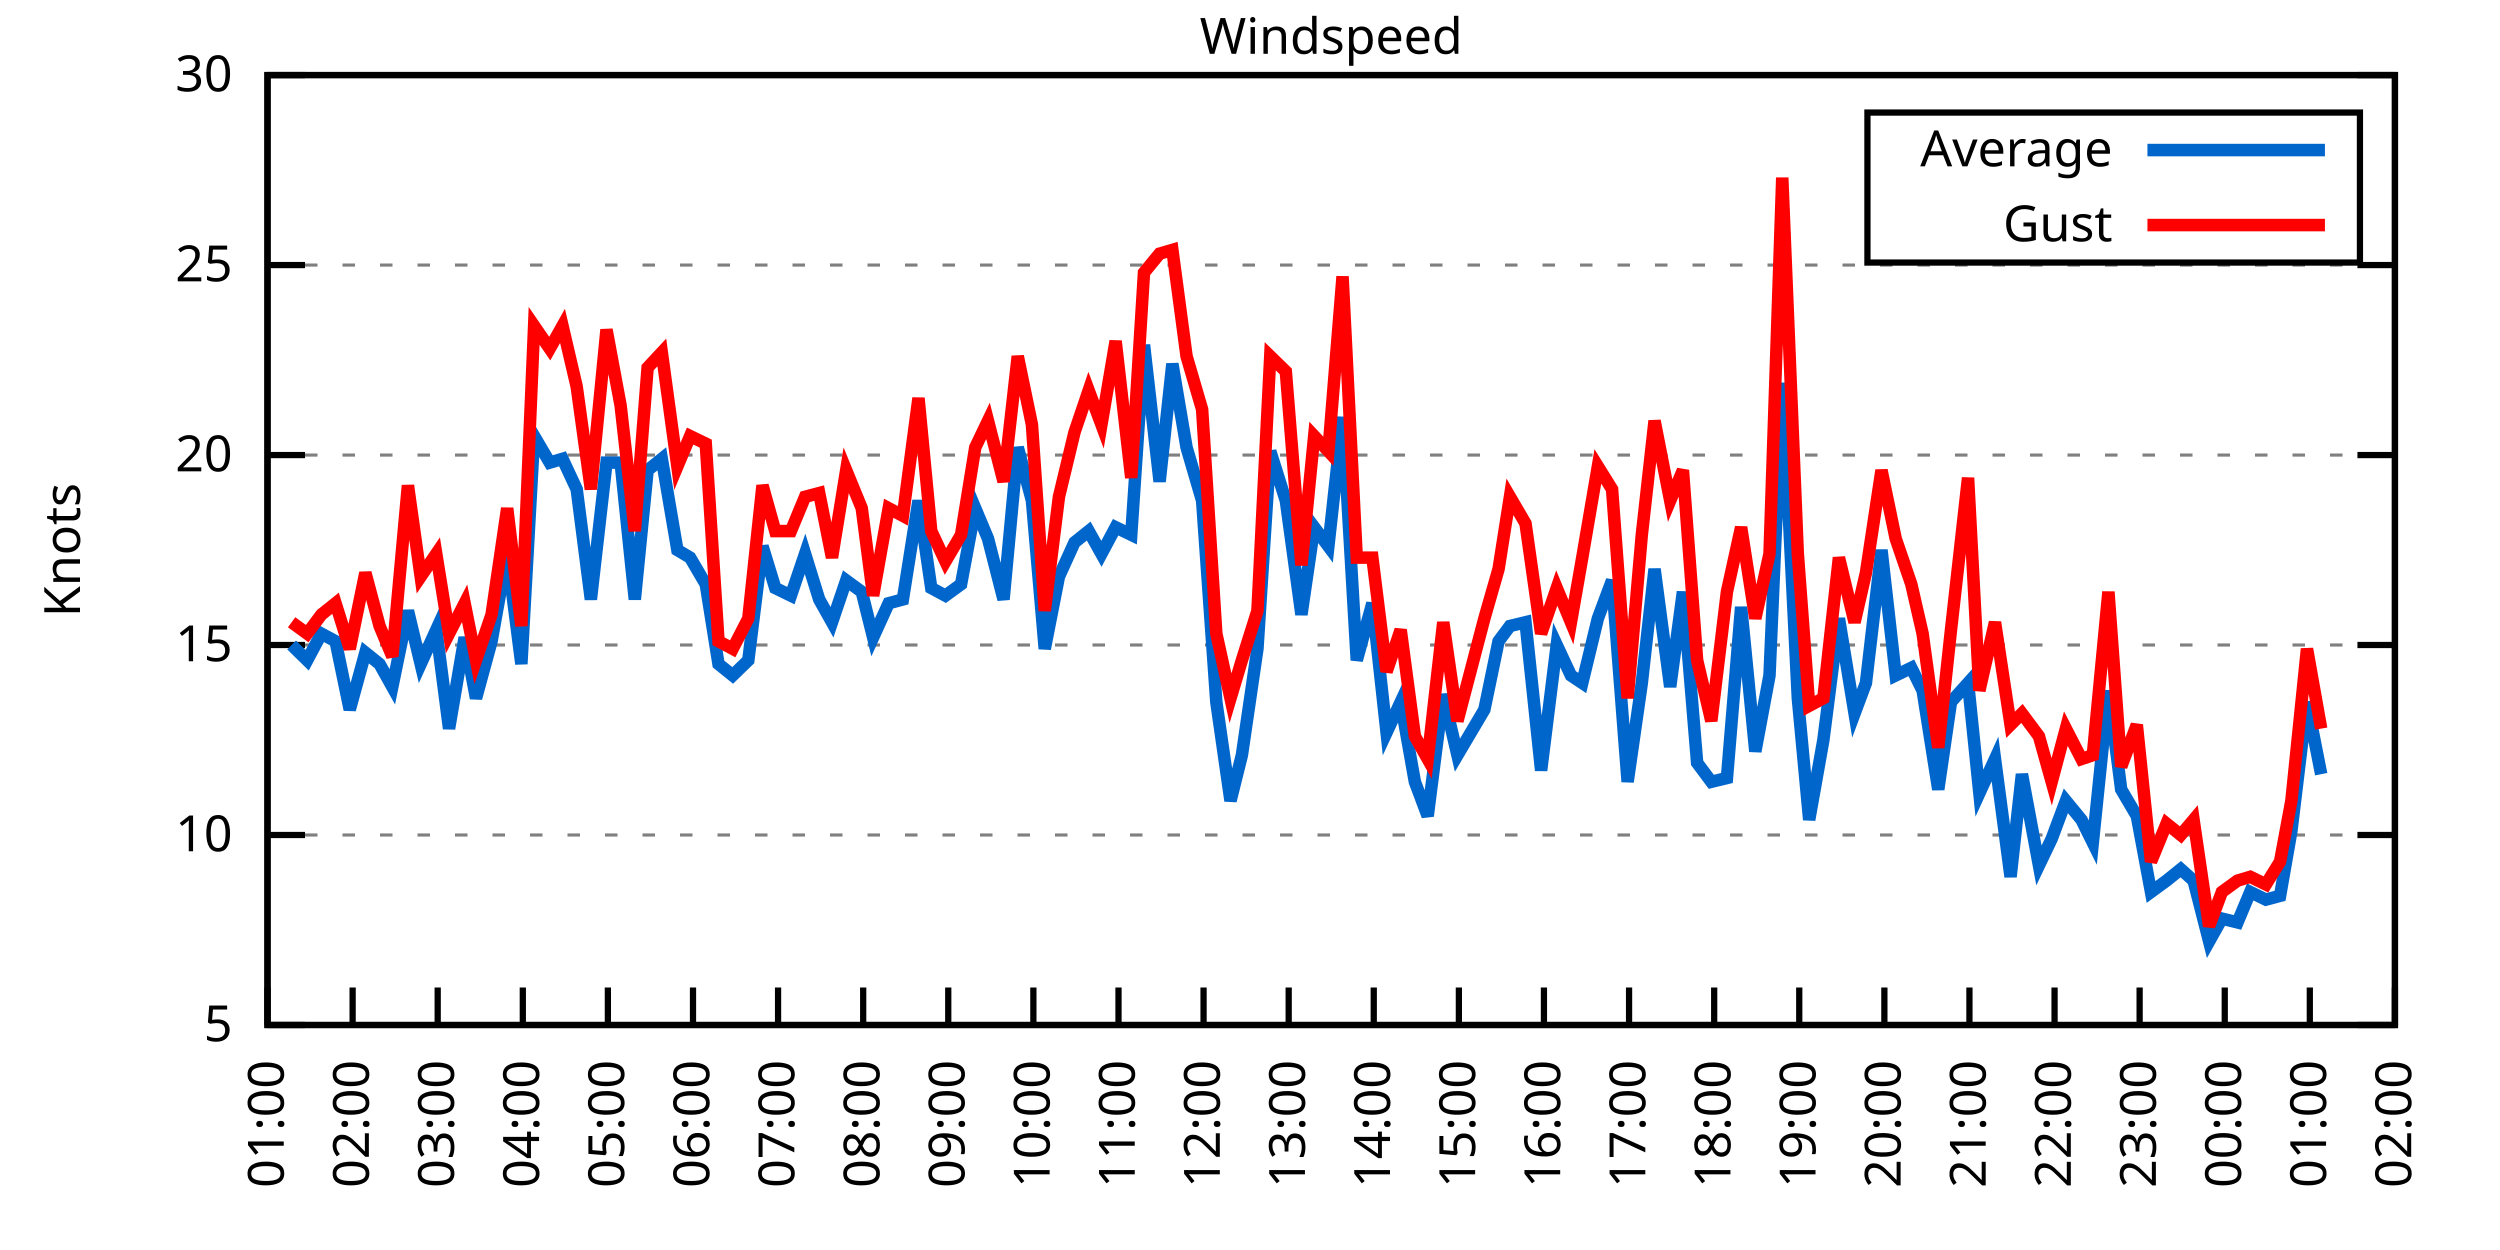
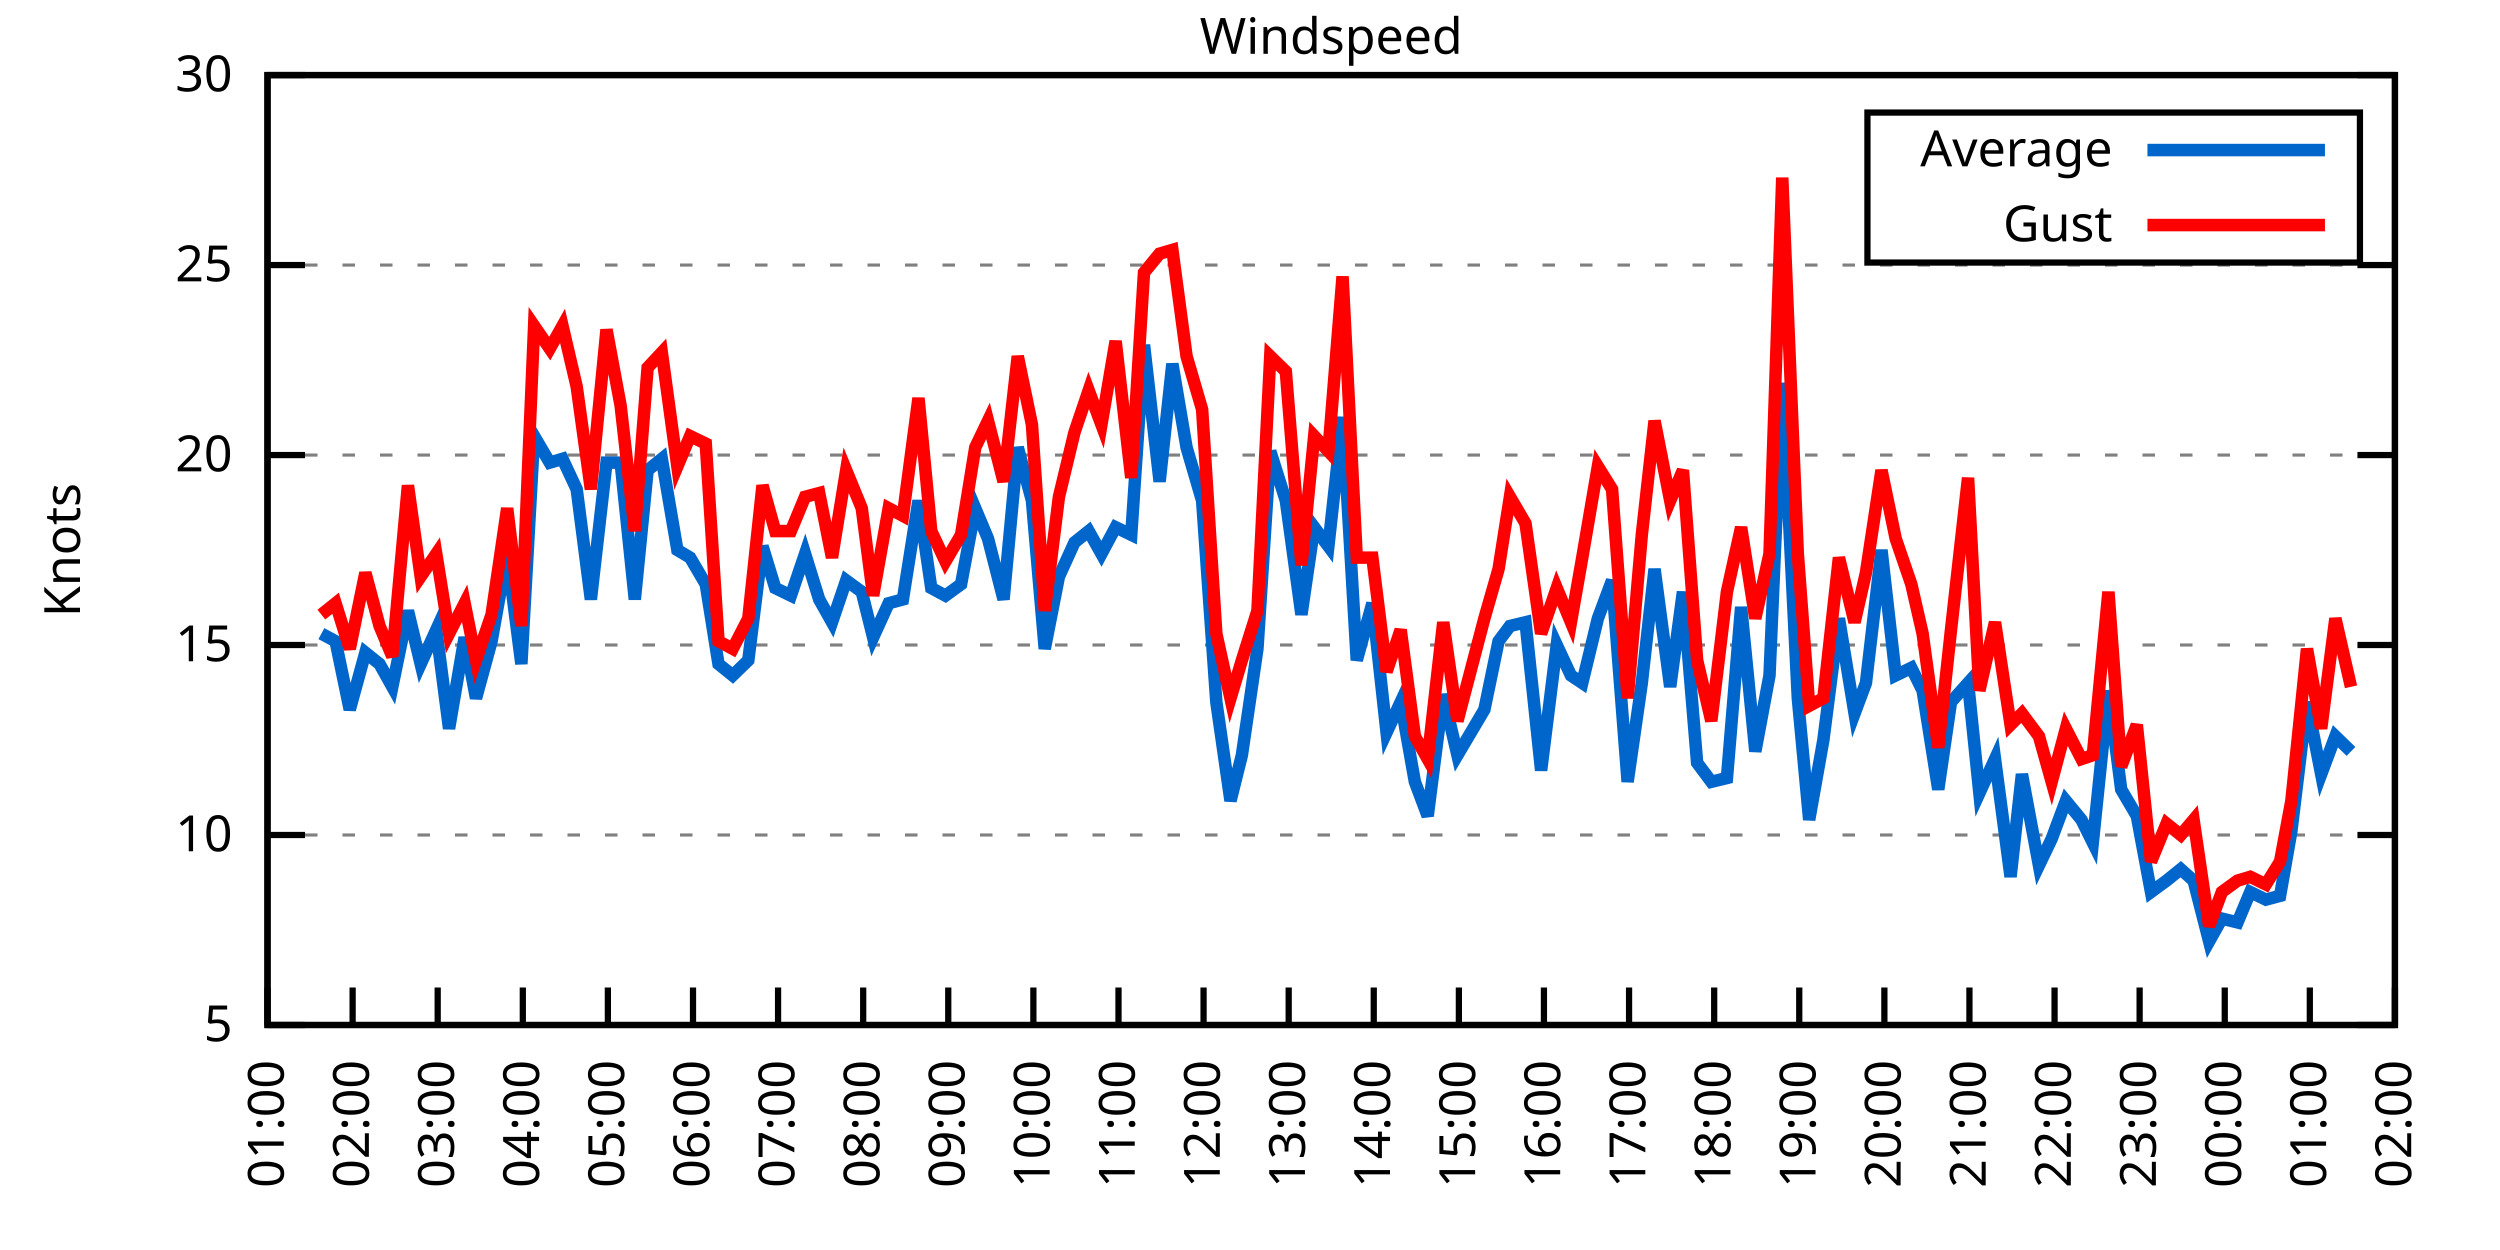
<svg xmlns="http://www.w3.org/2000/svg" xmlns:xlink="http://www.w3.org/1999/xlink" width="400" height="200" viewBox="0 0 400 200">
  <g id="gnuplot_canvas">
    <rect x="0" y="0" width="400" height="200" fill="none" />
    <defs>
      <circle id="gpDot" r="0.5" stroke-width="0.5" stroke="currentColor" />
      <path id="gpPt0" stroke-width="0.333" stroke="currentColor" d="M-1,0 h2 M0,-1 v2" />
      <path id="gpPt1" stroke-width="0.333" stroke="currentColor" d="M-1,-1 L1,1 M1,-1 L-1,1" />
      <path id="gpPt2" stroke-width="0.333" stroke="currentColor" d="M-1,0 L1,0 M0,-1 L0,1 M-1,-1 L1,1 M-1,1 L1,-1" />
      <rect id="gpPt3" stroke-width="0.333" stroke="currentColor" x="-1" y="-1" width="2" height="2" />
      <rect id="gpPt4" stroke-width="0.333" stroke="currentColor" fill="currentColor" x="-1" y="-1" width="2" height="2" />
      <circle id="gpPt5" stroke-width="0.333" stroke="currentColor" cx="0" cy="0" r="1" />
      <use xlink:href="#gpPt5" id="gpPt6" fill="currentColor" stroke="none" />
      <path id="gpPt7" stroke-width="0.333" stroke="currentColor" d="M0,-1.33 L-1.33,0.67 L1.33,0.67 z" />
      <use xlink:href="#gpPt7" id="gpPt8" fill="currentColor" stroke="none" />
      <use xlink:href="#gpPt7" id="gpPt9" stroke="currentColor" transform="rotate(180)" />
      <use xlink:href="#gpPt9" id="gpPt10" fill="currentColor" stroke="none" />
      <use xlink:href="#gpPt3" id="gpPt11" stroke="currentColor" transform="rotate(45)" />
      <use xlink:href="#gpPt11" id="gpPt12" fill="currentColor" stroke="none" />
      <path id="gpPt13" stroke-width="0.333" stroke="currentColor" d="M0,1.330 L1.265,0.411 L0.782,-1.067 L-0.782,-1.076 L-1.265,0.411 z" />
      <use xlink:href="#gpPt13" id="gpPt14" fill="currentColor" stroke="none" />
      <filter id="textbox" filterUnits="objectBoundingBox" x="0" y="0" height="1" width="1">
        <feFlood flood-color="white" flood-opacity="1" result="bgnd" />
        <feComposite in="SourceGraphic" in2="bgnd" operator="atop" />
      </filter>
      <filter id="greybox" filterUnits="objectBoundingBox" x="0" y="0" height="1" width="1">
        <feFlood flood-color="lightgrey" flood-opacity="1" result="grey" />
        <feComposite in="SourceGraphic" in2="grey" operator="atop" />
      </filter>
    </defs>
    <g fill="none" color="white" stroke="currentColor" stroke-width="1.00" stroke-linecap="butt" stroke-linejoin="miter">
</g>
    <g fill="none" color="black" stroke="currentColor" stroke-width="1.00" stroke-linecap="butt" stroke-linejoin="miter">
      <g stroke="none" shape-rendering="crispEdges">
        <polygon fill="rgb(255, 255, 255)" points="42.80,164.00 383.18,164.00 383.18,12.02 42.80,12.02 " />
      </g>
    </g>
    <g fill="none" color="black" stroke="currentColor" stroke-width="1.00" stroke-linecap="butt" stroke-linejoin="miter">
</g>
    <g fill="none" color="black" stroke="black" stroke-width="0.50" stroke-linecap="butt" stroke-linejoin="miter">
</g>
    <g fill="none" color="gray" stroke="currentColor" stroke-width="0.50" stroke-linecap="butt" stroke-linejoin="miter">
      <path stroke="gray" stroke-dasharray="2,4" class="gridline" d="M42.80,164.00 L383.19,164.00  " />
    </g>
    <g fill="none" color="gray" stroke="gray" stroke-width="1.00" stroke-linecap="butt" stroke-linejoin="miter">
</g>
    <g fill="none" color="black" stroke="currentColor" stroke-width="1.00" stroke-linecap="butt" stroke-linejoin="miter">
      <path stroke="black" d="M42.80,164.00 L48.80,164.00 M383.19,164.00 L377.19,164.00  " />
      <g transform="translate(37.20,166.60)" stroke="none" fill="black" font-family="Sans" font-size="8.00" text-anchor="end">
        <text>
          <tspan font-family="Sans"> 5</tspan>
        </text>
      </g>
    </g>
    <g fill="none" color="black" stroke="currentColor" stroke-width="1.00" stroke-linecap="butt" stroke-linejoin="miter">
</g>
    <g fill="none" color="black" stroke="black" stroke-width="0.50" stroke-linecap="butt" stroke-linejoin="miter">
</g>
    <g fill="none" color="gray" stroke="currentColor" stroke-width="0.50" stroke-linecap="butt" stroke-linejoin="miter">
      <path stroke="gray" stroke-dasharray="2,4" class="gridline" d="M42.80,133.60 L383.19,133.60  " />
    </g>
    <g fill="none" color="gray" stroke="gray" stroke-width="1.00" stroke-linecap="butt" stroke-linejoin="miter">
</g>
    <g fill="none" color="black" stroke="currentColor" stroke-width="1.00" stroke-linecap="butt" stroke-linejoin="miter">
      <path stroke="black" d="M42.80,133.60 L48.80,133.60 M383.19,133.60 L377.19,133.60  " />
      <g transform="translate(37.20,136.20)" stroke="none" fill="black" font-family="Sans" font-size="8.00" text-anchor="end">
        <text>
          <tspan font-family="Sans"> 10</tspan>
        </text>
      </g>
    </g>
    <g fill="none" color="black" stroke="currentColor" stroke-width="1.00" stroke-linecap="butt" stroke-linejoin="miter">
</g>
    <g fill="none" color="black" stroke="black" stroke-width="0.50" stroke-linecap="butt" stroke-linejoin="miter">
</g>
    <g fill="none" color="gray" stroke="currentColor" stroke-width="0.50" stroke-linecap="butt" stroke-linejoin="miter">
      <path stroke="gray" stroke-dasharray="2,4" class="gridline" d="M42.80,103.20 L383.19,103.20  " />
    </g>
    <g fill="none" color="gray" stroke="gray" stroke-width="1.00" stroke-linecap="butt" stroke-linejoin="miter">
</g>
    <g fill="none" color="black" stroke="currentColor" stroke-width="1.00" stroke-linecap="butt" stroke-linejoin="miter">
      <path stroke="black" d="M42.80,103.20 L48.80,103.20 M383.19,103.20 L377.19,103.20  " />
      <g transform="translate(37.20,105.80)" stroke="none" fill="black" font-family="Sans" font-size="8.00" text-anchor="end">
        <text>
          <tspan font-family="Sans"> 15</tspan>
        </text>
      </g>
    </g>
    <g fill="none" color="black" stroke="currentColor" stroke-width="1.00" stroke-linecap="butt" stroke-linejoin="miter">
</g>
    <g fill="none" color="black" stroke="black" stroke-width="0.50" stroke-linecap="butt" stroke-linejoin="miter">
</g>
    <g fill="none" color="gray" stroke="currentColor" stroke-width="0.50" stroke-linecap="butt" stroke-linejoin="miter">
      <path stroke="gray" stroke-dasharray="2,4" class="gridline" d="M42.80,72.81 L383.19,72.81  " />
    </g>
    <g fill="none" color="gray" stroke="gray" stroke-width="1.00" stroke-linecap="butt" stroke-linejoin="miter">
</g>
    <g fill="none" color="black" stroke="currentColor" stroke-width="1.00" stroke-linecap="butt" stroke-linejoin="miter">
      <path stroke="black" d="M42.80,72.81 L48.80,72.81 M383.19,72.81 L377.19,72.81  " />
      <g transform="translate(37.20,75.41)" stroke="none" fill="black" font-family="Sans" font-size="8.00" text-anchor="end">
        <text>
          <tspan font-family="Sans"> 20</tspan>
        </text>
      </g>
    </g>
    <g fill="none" color="black" stroke="currentColor" stroke-width="1.00" stroke-linecap="butt" stroke-linejoin="miter">
</g>
    <g fill="none" color="black" stroke="black" stroke-width="0.50" stroke-linecap="butt" stroke-linejoin="miter">
</g>
    <g fill="none" color="gray" stroke="currentColor" stroke-width="0.50" stroke-linecap="butt" stroke-linejoin="miter">
      <path stroke="gray" stroke-dasharray="2,4" class="gridline" d="M42.80,42.41 L383.19,42.41  " />
    </g>
    <g fill="none" color="gray" stroke="gray" stroke-width="1.00" stroke-linecap="butt" stroke-linejoin="miter">
</g>
    <g fill="none" color="black" stroke="currentColor" stroke-width="1.00" stroke-linecap="butt" stroke-linejoin="miter">
      <path stroke="black" d="M42.80,42.41 L48.80,42.41 M383.19,42.41 L377.19,42.41  " />
      <g transform="translate(37.20,45.01)" stroke="none" fill="black" font-family="Sans" font-size="8.00" text-anchor="end">
        <text>
          <tspan font-family="Sans"> 25</tspan>
        </text>
      </g>
    </g>
    <g fill="none" color="black" stroke="currentColor" stroke-width="1.00" stroke-linecap="butt" stroke-linejoin="miter">
</g>
    <g fill="none" color="black" stroke="black" stroke-width="0.50" stroke-linecap="butt" stroke-linejoin="miter">
</g>
    <g fill="none" color="gray" stroke="currentColor" stroke-width="0.50" stroke-linecap="butt" stroke-linejoin="miter">
      <path stroke="gray" stroke-dasharray="2,4" class="gridline" d="M42.80,12.01 L383.19,12.01  " />
    </g>
    <g fill="none" color="gray" stroke="gray" stroke-width="1.00" stroke-linecap="butt" stroke-linejoin="miter">
</g>
    <g fill="none" color="black" stroke="currentColor" stroke-width="1.00" stroke-linecap="butt" stroke-linejoin="miter">
      <path stroke="black" d="M42.80,12.01 L48.80,12.01 M383.19,12.01 L377.19,12.01  " />
      <g transform="translate(37.20,14.61)" stroke="none" fill="black" font-family="Sans" font-size="8.00" text-anchor="end">
        <text>
          <tspan font-family="Sans"> 30</tspan>
        </text>
      </g>
    </g>
    <g fill="none" color="black" stroke="currentColor" stroke-width="1.00" stroke-linecap="butt" stroke-linejoin="miter">
      <path stroke="black" d="M42.80,164.00 L42.80,158.00  " />
      <g transform="translate(45.40,169.60) rotate(270.00)" stroke="none" fill="black" font-family="Sans" font-size="8.00" text-anchor="end">
        <text>
          <tspan font-family="Sans">01:00</tspan>
        </text>
      </g>
    </g>
    <g fill="none" color="black" stroke="currentColor" stroke-width="1.00" stroke-linecap="butt" stroke-linejoin="miter">
      <path stroke="black" d="M56.42,164.00 L56.42,158.00  " />
      <g transform="translate(59.02,169.60) rotate(270.00)" stroke="none" fill="black" font-family="Sans" font-size="8.00" text-anchor="end">
        <text>
          <tspan font-family="Sans">02:00</tspan>
        </text>
      </g>
    </g>
    <g fill="none" color="black" stroke="currentColor" stroke-width="1.00" stroke-linecap="butt" stroke-linejoin="miter">
      <path stroke="black" d="M70.03,164.00 L70.03,158.00  " />
      <g transform="translate(72.63,169.60) rotate(270.00)" stroke="none" fill="black" font-family="Sans" font-size="8.00" text-anchor="end">
        <text>
          <tspan font-family="Sans">03:00</tspan>
        </text>
      </g>
    </g>
    <g fill="none" color="black" stroke="currentColor" stroke-width="1.00" stroke-linecap="butt" stroke-linejoin="miter">
      <path stroke="black" d="M83.65,164.00 L83.65,158.00  " />
      <g transform="translate(86.25,169.60) rotate(270.00)" stroke="none" fill="black" font-family="Sans" font-size="8.00" text-anchor="end">
        <text>
          <tspan font-family="Sans">04:00</tspan>
        </text>
      </g>
    </g>
    <g fill="none" color="black" stroke="currentColor" stroke-width="1.00" stroke-linecap="butt" stroke-linejoin="miter">
      <path stroke="black" d="M97.26,164.00 L97.26,158.00  " />
      <g transform="translate(99.86,169.60) rotate(270.00)" stroke="none" fill="black" font-family="Sans" font-size="8.00" text-anchor="end">
        <text>
          <tspan font-family="Sans">05:00</tspan>
        </text>
      </g>
    </g>
    <g fill="none" color="black" stroke="currentColor" stroke-width="1.00" stroke-linecap="butt" stroke-linejoin="miter">
      <path stroke="black" d="M110.88,164.00 L110.88,158.00  " />
      <g transform="translate(113.48,169.60) rotate(270.00)" stroke="none" fill="black" font-family="Sans" font-size="8.00" text-anchor="end">
        <text>
          <tspan font-family="Sans">06:00</tspan>
        </text>
      </g>
    </g>
    <g fill="none" color="black" stroke="currentColor" stroke-width="1.00" stroke-linecap="butt" stroke-linejoin="miter">
      <path stroke="black" d="M124.49,164.00 L124.49,158.00  " />
      <g transform="translate(127.09,169.60) rotate(270.00)" stroke="none" fill="black" font-family="Sans" font-size="8.00" text-anchor="end">
        <text>
          <tspan font-family="Sans">07:00</tspan>
        </text>
      </g>
    </g>
    <g fill="none" color="black" stroke="currentColor" stroke-width="1.00" stroke-linecap="butt" stroke-linejoin="miter">
      <path stroke="black" d="M138.11,164.00 L138.11,158.00  " />
      <g transform="translate(140.71,169.60) rotate(270.00)" stroke="none" fill="black" font-family="Sans" font-size="8.00" text-anchor="end">
        <text>
          <tspan font-family="Sans">08:00</tspan>
        </text>
      </g>
    </g>
    <g fill="none" color="black" stroke="currentColor" stroke-width="1.00" stroke-linecap="butt" stroke-linejoin="miter">
      <path stroke="black" d="M151.72,164.00 L151.72,158.00  " />
      <g transform="translate(154.32,169.60) rotate(270.00)" stroke="none" fill="black" font-family="Sans" font-size="8.00" text-anchor="end">
        <text>
          <tspan font-family="Sans">09:00</tspan>
        </text>
      </g>
    </g>
    <g fill="none" color="black" stroke="currentColor" stroke-width="1.00" stroke-linecap="butt" stroke-linejoin="miter">
      <path stroke="black" d="M165.34,164.00 L165.34,158.00  " />
      <g transform="translate(167.94,169.60) rotate(270.00)" stroke="none" fill="black" font-family="Sans" font-size="8.00" text-anchor="end">
        <text>
          <tspan font-family="Sans">10:00</tspan>
        </text>
      </g>
    </g>
    <g fill="none" color="black" stroke="currentColor" stroke-width="1.00" stroke-linecap="butt" stroke-linejoin="miter">
      <path stroke="black" d="M178.96,164.00 L178.96,158.00  " />
      <g transform="translate(181.56,169.60) rotate(270.00)" stroke="none" fill="black" font-family="Sans" font-size="8.00" text-anchor="end">
        <text>
          <tspan font-family="Sans">11:00</tspan>
        </text>
      </g>
    </g>
    <g fill="none" color="black" stroke="currentColor" stroke-width="1.00" stroke-linecap="butt" stroke-linejoin="miter">
      <path stroke="black" d="M192.57,164.00 L192.57,158.00  " />
      <g transform="translate(195.17,169.60) rotate(270.00)" stroke="none" fill="black" font-family="Sans" font-size="8.00" text-anchor="end">
        <text>
          <tspan font-family="Sans">12:00</tspan>
        </text>
      </g>
    </g>
    <g fill="none" color="black" stroke="currentColor" stroke-width="1.00" stroke-linecap="butt" stroke-linejoin="miter">
      <path stroke="black" d="M206.19,164.00 L206.19,158.00  " />
      <g transform="translate(208.79,169.60) rotate(270.00)" stroke="none" fill="black" font-family="Sans" font-size="8.00" text-anchor="end">
        <text>
          <tspan font-family="Sans">13:00</tspan>
        </text>
      </g>
    </g>
    <g fill="none" color="black" stroke="currentColor" stroke-width="1.00" stroke-linecap="butt" stroke-linejoin="miter">
      <path stroke="black" d="M219.80,164.00 L219.80,158.00  " />
      <g transform="translate(222.40,169.60) rotate(270.00)" stroke="none" fill="black" font-family="Sans" font-size="8.00" text-anchor="end">
        <text>
          <tspan font-family="Sans">14:00</tspan>
        </text>
      </g>
    </g>
    <g fill="none" color="black" stroke="currentColor" stroke-width="1.00" stroke-linecap="butt" stroke-linejoin="miter">
      <path stroke="black" d="M233.42,164.00 L233.42,158.00  " />
      <g transform="translate(236.02,169.60) rotate(270.00)" stroke="none" fill="black" font-family="Sans" font-size="8.00" text-anchor="end">
        <text>
          <tspan font-family="Sans">15:00</tspan>
        </text>
      </g>
    </g>
    <g fill="none" color="black" stroke="currentColor" stroke-width="1.00" stroke-linecap="butt" stroke-linejoin="miter">
      <path stroke="black" d="M247.03,164.00 L247.03,158.00  " />
      <g transform="translate(249.63,169.60) rotate(270.00)" stroke="none" fill="black" font-family="Sans" font-size="8.00" text-anchor="end">
        <text>
          <tspan font-family="Sans">16:00</tspan>
        </text>
      </g>
    </g>
    <g fill="none" color="black" stroke="currentColor" stroke-width="1.00" stroke-linecap="butt" stroke-linejoin="miter">
      <path stroke="black" d="M260.65,164.00 L260.65,158.00  " />
      <g transform="translate(263.25,169.60) rotate(270.00)" stroke="none" fill="black" font-family="Sans" font-size="8.00" text-anchor="end">
        <text>
          <tspan font-family="Sans">17:00</tspan>
        </text>
      </g>
    </g>
    <g fill="none" color="black" stroke="currentColor" stroke-width="1.00" stroke-linecap="butt" stroke-linejoin="miter">
      <path stroke="black" d="M274.27,164.00 L274.27,158.00  " />
      <g transform="translate(276.87,169.60) rotate(270.00)" stroke="none" fill="black" font-family="Sans" font-size="8.00" text-anchor="end">
        <text>
          <tspan font-family="Sans">18:00</tspan>
        </text>
      </g>
    </g>
    <g fill="none" color="black" stroke="currentColor" stroke-width="1.00" stroke-linecap="butt" stroke-linejoin="miter">
      <path stroke="black" d="M287.88,164.00 L287.88,158.00  " />
      <g transform="translate(290.48,169.60) rotate(270.00)" stroke="none" fill="black" font-family="Sans" font-size="8.00" text-anchor="end">
        <text>
          <tspan font-family="Sans">19:00</tspan>
        </text>
      </g>
    </g>
    <g fill="none" color="black" stroke="currentColor" stroke-width="1.00" stroke-linecap="butt" stroke-linejoin="miter">
      <path stroke="black" d="M301.50,164.00 L301.50,158.00  " />
      <g transform="translate(304.10,169.60) rotate(270.00)" stroke="none" fill="black" font-family="Sans" font-size="8.00" text-anchor="end">
        <text>
          <tspan font-family="Sans">20:00</tspan>
        </text>
      </g>
    </g>
    <g fill="none" color="black" stroke="currentColor" stroke-width="1.00" stroke-linecap="butt" stroke-linejoin="miter">
      <path stroke="black" d="M315.11,164.00 L315.11,158.00  " />
      <g transform="translate(317.71,169.60) rotate(270.00)" stroke="none" fill="black" font-family="Sans" font-size="8.00" text-anchor="end">
        <text>
          <tspan font-family="Sans">21:00</tspan>
        </text>
      </g>
    </g>
    <g fill="none" color="black" stroke="currentColor" stroke-width="1.00" stroke-linecap="butt" stroke-linejoin="miter">
      <path stroke="black" d="M328.73,164.00 L328.73,158.00  " />
      <g transform="translate(331.33,169.60) rotate(270.00)" stroke="none" fill="black" font-family="Sans" font-size="8.00" text-anchor="end">
        <text>
          <tspan font-family="Sans">22:00</tspan>
        </text>
      </g>
    </g>
    <g fill="none" color="black" stroke="currentColor" stroke-width="1.00" stroke-linecap="butt" stroke-linejoin="miter">
      <path stroke="black" d="M342.34,164.00 L342.34,158.00  " />
      <g transform="translate(344.94,169.60) rotate(270.00)" stroke="none" fill="black" font-family="Sans" font-size="8.00" text-anchor="end">
        <text>
          <tspan font-family="Sans">23:00</tspan>
        </text>
      </g>
    </g>
    <g fill="none" color="black" stroke="currentColor" stroke-width="1.00" stroke-linecap="butt" stroke-linejoin="miter">
      <path stroke="black" d="M355.96,164.00 L355.96,158.00  " />
      <g transform="translate(358.56,169.60) rotate(270.00)" stroke="none" fill="black" font-family="Sans" font-size="8.00" text-anchor="end">
        <text>
          <tspan font-family="Sans">00:00</tspan>
        </text>
      </g>
    </g>
    <g fill="none" color="black" stroke="currentColor" stroke-width="1.00" stroke-linecap="butt" stroke-linejoin="miter">
      <path stroke="black" d="M369.57,164.00 L369.57,158.00  " />
      <g transform="translate(372.17,169.60) rotate(270.00)" stroke="none" fill="black" font-family="Sans" font-size="8.00" text-anchor="end">
        <text>
          <tspan font-family="Sans">01:00</tspan>
        </text>
      </g>
    </g>
    <g fill="none" color="black" stroke="currentColor" stroke-width="1.00" stroke-linecap="butt" stroke-linejoin="miter">
      <path stroke="black" d="M383.19,164.00 L383.19,158.00  " />
      <g transform="translate(385.79,169.60) rotate(270.00)" stroke="none" fill="black" font-family="Sans" font-size="8.00" text-anchor="end">
        <text>
          <tspan font-family="Sans">02:00</tspan>
        </text>
      </g>
    </g>
    <g fill="none" color="black" stroke="currentColor" stroke-width="1.00" stroke-linecap="butt" stroke-linejoin="miter">
</g>
    <g fill="none" color="black" stroke="currentColor" stroke-width="1.00" stroke-linecap="butt" stroke-linejoin="miter">
      <path stroke="black" d="M42.80,12.01 L42.80,164.00 L383.19,164.00 L383.19,12.01 L42.80,12.01 Z  " />
    </g>
    <g fill="none" color="black" stroke="currentColor" stroke-width="1.00" stroke-linecap="butt" stroke-linejoin="miter">
</g>
    <g fill="none" color="black" stroke="currentColor" stroke-width="1.00" stroke-linecap="butt" stroke-linejoin="miter">
      <path stroke="black" d="M298.79,42.01 L298.79,18.01 L377.59,18.01 L377.59,42.01 L298.79,42.01 Z  " />
    </g>
    <g id="Windspeed_plot_1">
      <g fill="none" color="white" stroke="black" stroke-width="2.00" stroke-linecap="butt" stroke-linejoin="miter">
</g>
      <g fill="none" color="black" stroke="currentColor" stroke-width="2.00" stroke-linecap="butt" stroke-linejoin="miter">
        <g transform="translate(337.99,26.61)" stroke="none" fill="black" font-family="Sans" font-size="8.00" text-anchor="end">
          <text>
            <tspan font-family="Sans">Average</tspan>
          </text>
        </g>
      </g>
      <g fill="none" color="black" stroke="currentColor" stroke-width="2.00" stroke-linecap="butt" stroke-linejoin="miter">
-         <path stroke="rgb(  0, 102, 204)" d="M343.59,24.01 L371.99,24.01 M46.66,103.20 L49.15,105.64 L51.42,101.38 L53.69,102.60 L55.96,113.54 L58.46,104.42   L60.73,106.24 L62.77,109.89 L65.27,97.73 L67.31,106.24 L69.80,100.77 L71.85,116.58 L74.34,101.99 L76.16,111.72   L78.65,102.60 L81.15,88.61 L83.42,106.24 L85.46,69.77 L87.96,74.02 L90.00,73.41 L92.27,78.28 L94.54,95.91   L97.04,74.02 L99.30,74.02 L101.57,95.91 L103.62,75.24 L105.89,73.41 L108.38,88.00 L110.42,89.22 L112.92,93.48   L114.96,106.24 L117.23,108.07 L119.73,105.64 L122.00,87.40 L124.04,94.08 L126.54,95.30 L128.81,88.61 L131.07,95.91   L133.12,99.56 L135.39,92.87 L137.88,94.69 L139.70,101.99 L142.19,96.52 L144.46,95.91 L146.96,80.10 L149.00,94.08   L151.27,95.30 L153.77,93.48 L156.04,81.32 L158.08,86.18 L160.57,95.91 L162.84,71.59 L165.11,80.10 L167.16,103.81   L169.43,92.26 L171.92,86.79 L174.19,84.97 L176.23,88.61 L178.50,84.36 L181.00,85.57 L183.04,55.18 L185.54,77.06   L187.58,58.21 L189.85,71.59 L192.34,80.10 L194.61,112.32 L196.88,128.13 L198.70,120.83 L201.19,103.81 L203.24,72.20   L205.73,80.10 L208.23,98.34 L210.27,84.36 L212.54,87.40 L214.81,66.73 L217.08,105.64 L219.58,96.52 L221.85,117.19   L224.11,112.32 L226.38,125.09 L228.43,130.56 L230.92,111.11 L233.19,120.83 L237.50,113.54 L239.77,102.60 L241.59,100.16   L244.08,99.56 L246.58,123.27 L249.08,103.20 L251.35,108.07 L253.16,109.28 L255.66,98.95 L257.93,92.87 L260.42,125.09   L262.69,109.28 L264.73,91.04 L267.23,109.89 L269.27,94.69 L271.54,122.05 L273.81,125.09 L276.31,124.48 L278.58,97.12   L280.85,120.23 L283.12,108.07 L285.16,61.25 L287.65,111.72 L289.47,131.17 L291.74,118.40 L294.23,98.95 L296.73,114.15   L298.55,109.28 L301.04,88.00 L303.31,108.07 L305.81,106.85 L307.62,110.50 L310.12,126.31 L312.16,112.32 L314.89,109.28   L316.70,126.91 L319.20,121.44 L321.69,140.29 L323.51,123.87 L326.23,138.47 L328.27,134.21 L330.54,128.13 L333.04,131.17   L334.85,134.82 L337.35,110.50 L339.39,126.31 L341.89,130.56 L344.16,142.72 L346.65,140.90 L348.92,139.07 L350.97,140.90   L353.46,150.62 L355.50,146.98 L358.00,147.59 L360.04,142.72 L362.54,143.94 L364.81,143.33 L366.62,132.99 L369.12,112.32   L371.39,123.87  " />
+         <path stroke="rgb(  0, 102, 204)" d="M343.59,24.01 L371.99,24.01 M51.42,101.38 L53.69,102.60 L55.96,113.54 L58.46,104.42 L60.73,106.24 L62.77,109.89   L65.27,97.73 L67.31,106.24 L69.80,100.77 L71.85,116.58 L74.34,101.99 L76.16,111.72 L78.65,102.60 L81.15,88.61   L83.42,106.24 L85.46,69.77 L87.96,74.02 L90.00,73.41 L92.27,78.28 L94.54,95.91 L97.04,74.02 L99.30,74.02   L101.57,95.91 L103.62,75.24 L105.89,73.41 L108.38,88.00 L110.42,89.22 L112.92,93.48 L114.96,106.24 L117.23,108.07   L119.73,105.64 L122.00,87.40 L124.04,94.08 L126.54,95.30 L128.81,88.61 L131.07,95.91 L133.12,99.56 L135.39,92.87   L137.88,94.69 L139.70,101.99 L142.19,96.52 L144.46,95.91 L146.96,80.10 L149.00,94.08 L151.27,95.30 L153.77,93.48   L156.04,81.32 L158.08,86.18 L160.57,95.91 L162.84,71.59 L165.11,80.10 L167.16,103.81 L169.43,92.26 L171.92,86.79   L174.19,84.97 L176.23,88.61 L178.50,84.36 L181.00,85.57 L183.04,55.18 L185.54,77.06 L187.58,58.21 L189.85,71.59   L192.34,80.10 L194.61,112.32 L196.88,128.13 L198.70,120.83 L201.19,103.81 L203.24,72.20 L205.73,80.10 L208.23,98.34   L210.27,84.36 L212.54,87.40 L214.81,66.73 L217.08,105.64 L219.58,96.52 L221.85,117.19 L224.11,112.32 L226.38,125.09   L228.43,130.56 L230.92,111.11 L233.19,120.83 L237.50,113.54 L239.77,102.60 L241.59,100.16 L244.08,99.56 L246.58,123.27   L249.08,103.20 L251.35,108.07 L253.16,109.28 L255.66,98.95 L257.93,92.87 L260.42,125.09 L262.69,109.28 L264.73,91.04   L267.23,109.89 L269.27,94.69 L271.54,122.05 L273.81,125.09 L276.31,124.48 L278.58,97.12 L280.85,120.23 L283.12,108.07   L285.16,61.25 L287.65,111.72 L289.47,131.17 L291.74,118.40 L294.23,98.95 L296.73,114.15 L298.55,109.28 L301.04,88.00   L303.31,108.07 L305.81,106.85 L307.62,110.50 L310.12,126.31 L312.16,112.32 L314.89,109.28 L316.70,126.91 L319.20,121.44   L321.69,140.29 L323.51,123.87 L326.23,138.47 L328.27,134.21 L330.54,128.13 L333.04,131.17 L334.85,134.82 L337.35,110.50   L339.39,126.31 L341.89,130.56 L344.16,142.72 L346.65,140.90 L348.92,139.07 L350.97,140.90 L353.46,150.62 L355.50,146.98   L358.00,147.59 L360.04,142.72 L362.54,143.94 L364.81,143.33 L366.62,132.99 L369.12,112.32 L371.39,123.87 L373.66,117.80   L376.16,120.23  " />
      </g>
    </g>
    <g id="Windspeed_plot_2">
      <g fill="none" color="black" stroke="currentColor" stroke-width="2.00" stroke-linecap="butt" stroke-linejoin="miter">
        <g transform="translate(337.99,38.61)" stroke="none" fill="black" font-family="Sans" font-size="8.00" text-anchor="end">
          <text>
            <tspan font-family="Sans">Gust</tspan>
          </text>
        </g>
      </g>
      <g fill="none" color="black" stroke="currentColor" stroke-width="2.00" stroke-linecap="butt" stroke-linejoin="miter">
-         <path stroke="rgb(255,   0,   0)" d="M343.59,36.01 L371.99,36.01 M46.66,99.56 L49.15,101.38 L51.42,98.34 L53.69,96.52 L55.96,103.81 L58.46,91.65   L60.73,100.16 L62.77,105.03 L65.27,77.67 L67.31,92.26 L69.80,88.61 L71.85,101.38 L74.34,96.52 L76.16,105.64   L78.65,98.34 L81.15,81.32 L83.42,100.16 L85.46,52.14 L87.96,55.78 L90.00,52.14 L92.27,61.86 L94.54,78.28   L97.04,52.74 L99.30,64.90 L101.57,84.97 L103.62,58.82 L105.89,56.39 L108.38,74.63 L110.42,69.77 L112.92,70.98   L114.96,102.60 L117.23,103.81 L119.73,98.95 L122.00,77.67 L124.04,84.97 L126.54,84.97 L128.81,79.49 L131.07,78.89   L133.12,89.22 L135.39,75.24 L137.88,81.32 L139.70,95.30 L142.19,81.32 L144.46,82.53 L146.96,63.69 L149.00,84.97   L151.27,89.83 L153.77,85.57 L156.04,71.59 L158.08,67.33 L160.57,77.06 L162.84,57.00 L165.11,67.94 L167.16,97.73   L169.43,79.49 L171.92,69.16 L174.19,62.47 L176.23,67.94 L178.50,54.57 L181.00,76.45 L183.04,43.62 L185.54,40.58   L187.58,39.98 L189.85,57.00 L192.34,65.51 L194.61,101.38 L196.88,111.72 L198.70,105.64 L201.19,97.73 L203.24,57.00   L205.73,59.43 L208.23,90.44 L210.27,69.77 L212.54,72.20 L214.81,44.23 L217.08,89.22 L219.58,89.22 L221.85,107.46   L224.11,100.77 L226.38,117.80 L228.43,121.44 L230.92,99.56 L233.19,115.36 L237.50,98.95 L239.77,91.04 L241.59,79.49   L244.08,83.75 L246.58,101.38 L249.08,94.08 L251.35,99.56 L253.16,89.22 L255.66,74.63 L257.93,78.28 L260.42,111.72   L262.69,85.57 L264.73,67.33 L267.23,80.10 L269.27,75.24 L271.54,105.64 L273.81,115.36 L276.31,94.69 L278.58,84.36   L280.85,98.95 L283.12,88.61 L285.16,28.42 L287.65,88.61 L289.47,112.93 L291.74,111.72 L294.23,89.22 L296.73,99.56   L298.55,91.65 L301.04,75.24 L303.31,86.18 L305.81,93.48 L307.62,101.38 L310.12,119.62 L312.16,100.77 L314.89,76.45   L316.70,110.50 L319.20,99.56 L321.69,115.97 L323.51,114.15 L326.23,117.80 L328.27,125.09 L330.54,116.58 L333.04,121.44   L334.85,120.83 L337.35,94.69 L339.39,122.66 L341.89,115.97 L344.16,137.86 L346.65,131.78 L348.92,133.60 L350.97,131.17   L353.46,148.19 L355.50,142.72 L358.00,140.90 L360.04,140.29 L362.54,141.51 L364.81,137.86 L366.62,128.13 L369.12,103.81   L371.39,116.58  " />
+         <path stroke="rgb(255,   0,   0)" d="M343.59,36.01 L371.99,36.01 M51.42,98.34 L53.69,96.52 L55.96,103.81 L58.46,91.65 L60.73,100.16 L62.77,105.03   L65.27,77.67 L67.31,92.26 L69.80,88.61 L71.85,101.38 L74.34,96.52 L76.16,105.64 L78.65,98.34 L81.15,81.32   L83.42,100.16 L85.46,52.14 L87.96,55.78 L90.00,52.14 L92.27,61.86 L94.54,78.28 L97.04,52.74 L99.30,64.90   L101.57,84.97 L103.62,58.82 L105.89,56.39 L108.38,74.63 L110.42,69.77 L112.92,70.98 L114.96,102.60 L117.23,103.81   L119.73,98.95 L122.00,77.67 L124.04,84.97 L126.54,84.97 L128.81,79.49 L131.07,78.89 L133.12,89.22 L135.39,75.24   L137.88,81.32 L139.70,95.30 L142.19,81.32 L144.46,82.53 L146.96,63.69 L149.00,84.97 L151.27,89.83 L153.77,85.57   L156.04,71.59 L158.08,67.33 L160.57,77.06 L162.84,57.00 L165.11,67.94 L167.16,97.73 L169.43,79.49 L171.92,69.16   L174.19,62.47 L176.23,67.94 L178.50,54.57 L181.00,76.45 L183.04,43.62 L185.54,40.58 L187.58,39.98 L189.85,57.00   L192.34,65.51 L194.61,101.38 L196.88,111.72 L198.70,105.64 L201.19,97.73 L203.24,57.00 L205.73,59.43 L208.23,90.44   L210.27,69.77 L212.54,72.20 L214.81,44.23 L217.08,89.22 L219.58,89.22 L221.85,107.46 L224.11,100.77 L226.38,117.80   L228.43,121.44 L230.92,99.56 L233.19,115.36 L237.50,98.95 L239.77,91.04 L241.59,79.49 L244.08,83.75 L246.58,101.38   L249.08,94.08 L251.35,99.56 L253.16,89.22 L255.66,74.63 L257.93,78.28 L260.42,111.72 L262.69,85.57 L264.73,67.33   L267.23,80.10 L269.27,75.24 L271.54,105.64 L273.81,115.36 L276.31,94.69 L278.58,84.36 L280.85,98.95 L283.12,88.61   L285.16,28.42 L287.65,88.61 L289.47,112.93 L291.74,111.72 L294.23,89.22 L296.73,99.56 L298.55,91.65 L301.04,75.24   L303.31,86.18 L305.81,93.48 L307.62,101.38 L310.12,119.62 L312.16,100.77 L314.89,76.45 L316.70,110.50 L319.20,99.56   L321.69,115.97 L323.51,114.15 L326.23,117.80 L328.27,125.09 L330.54,116.58 L333.04,121.44 L334.85,120.83 L337.35,94.69   L339.39,122.66 L341.89,115.97 L344.16,137.86 L346.65,131.78 L348.92,133.60 L350.97,131.17 L353.46,148.19 L355.50,142.72   L358.00,140.90 L360.04,140.29 L362.54,141.51 L364.81,137.86 L366.62,128.13 L369.12,103.81 L371.39,116.58 L373.66,98.95   L376.16,109.89  " />
      </g>
    </g>
    <g fill="none" color="black" stroke="currentColor" stroke-width="2.00" stroke-linecap="butt" stroke-linejoin="miter">
</g>
    <g fill="none" color="black" stroke="black" stroke-width="1.00" stroke-linecap="butt" stroke-linejoin="miter">
</g>
    <g fill="none" color="black" stroke="currentColor" stroke-width="1.00" stroke-linecap="butt" stroke-linejoin="miter">
      <path stroke="black" d="M42.80,12.01 L42.80,164.00 L383.19,164.00 L383.19,12.01 L42.80,12.01 Z  " />
      <g transform="translate(12.80,88.01) rotate(270.00)" stroke="none" fill="black" font-family="Sans" font-size="8.00" text-anchor="middle">
        <text>
          <tspan font-family="Sans">Knots</tspan>
        </text>
      </g>
    </g>
    <g fill="none" color="black" stroke="currentColor" stroke-width="1.00" stroke-linecap="butt" stroke-linejoin="miter">
</g>
    <g fill="none" color="black" stroke="currentColor" stroke-width="1.00" stroke-linecap="butt" stroke-linejoin="miter">
      <g transform="translate(212.99,8.61)" stroke="none" fill="black" font-family="Sans" font-size="8.00" text-anchor="middle">
        <text>
          <tspan font-family="Sans">Windspeed</tspan>
        </text>
      </g>
    </g>
    <g fill="none" color="black" stroke="currentColor" stroke-width="1.00" stroke-linecap="butt" stroke-linejoin="miter">
</g>
  </g>
</svg>
